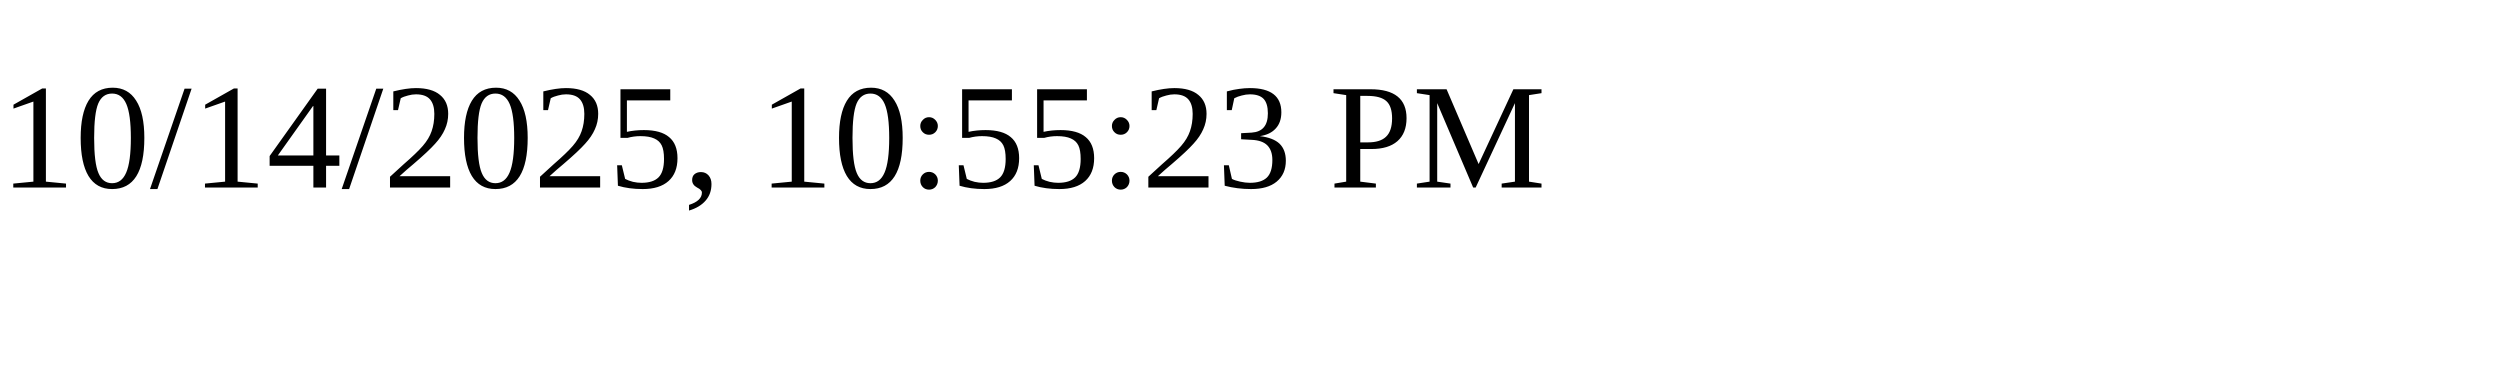
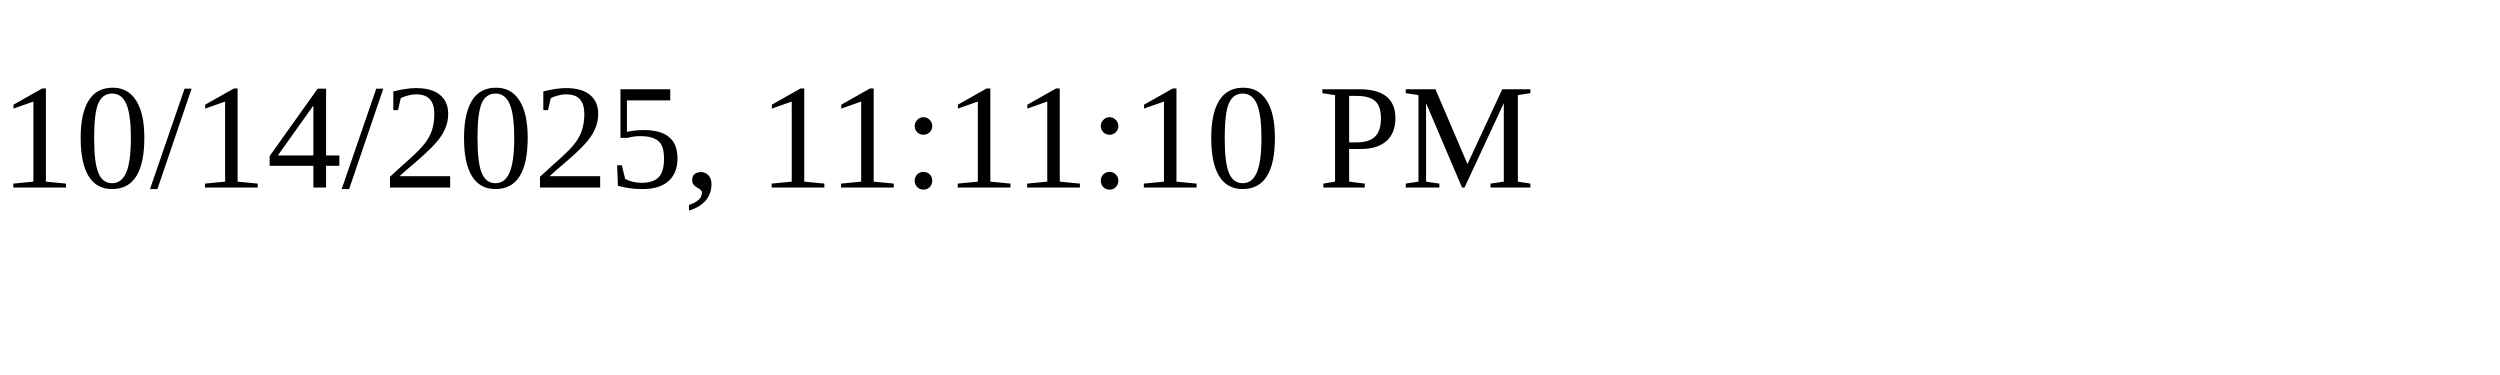
<svg xmlns="http://www.w3.org/2000/svg" height="30" width="200">
-   <text x="0" y="15">10/14/2025, 10:55:23 PM</text>
+   <text x="0" y="15">10/14/2025, 11:11:10 PM</text>
</svg>
